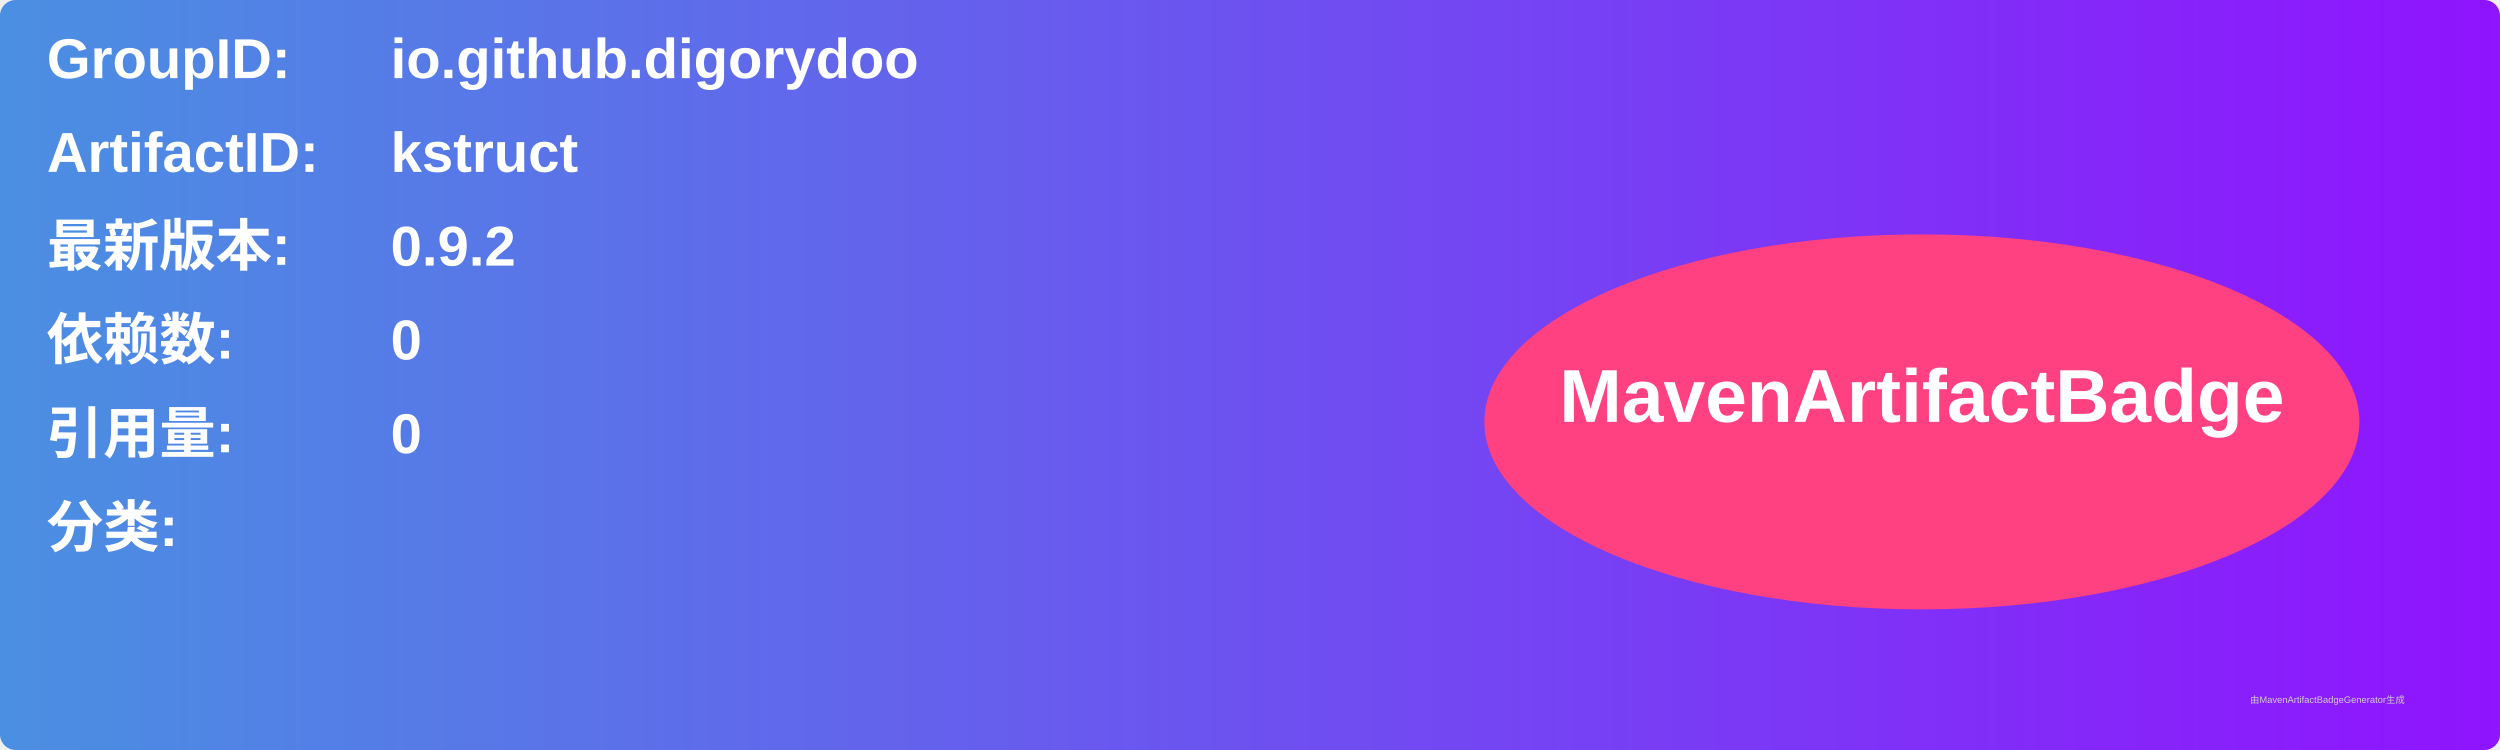
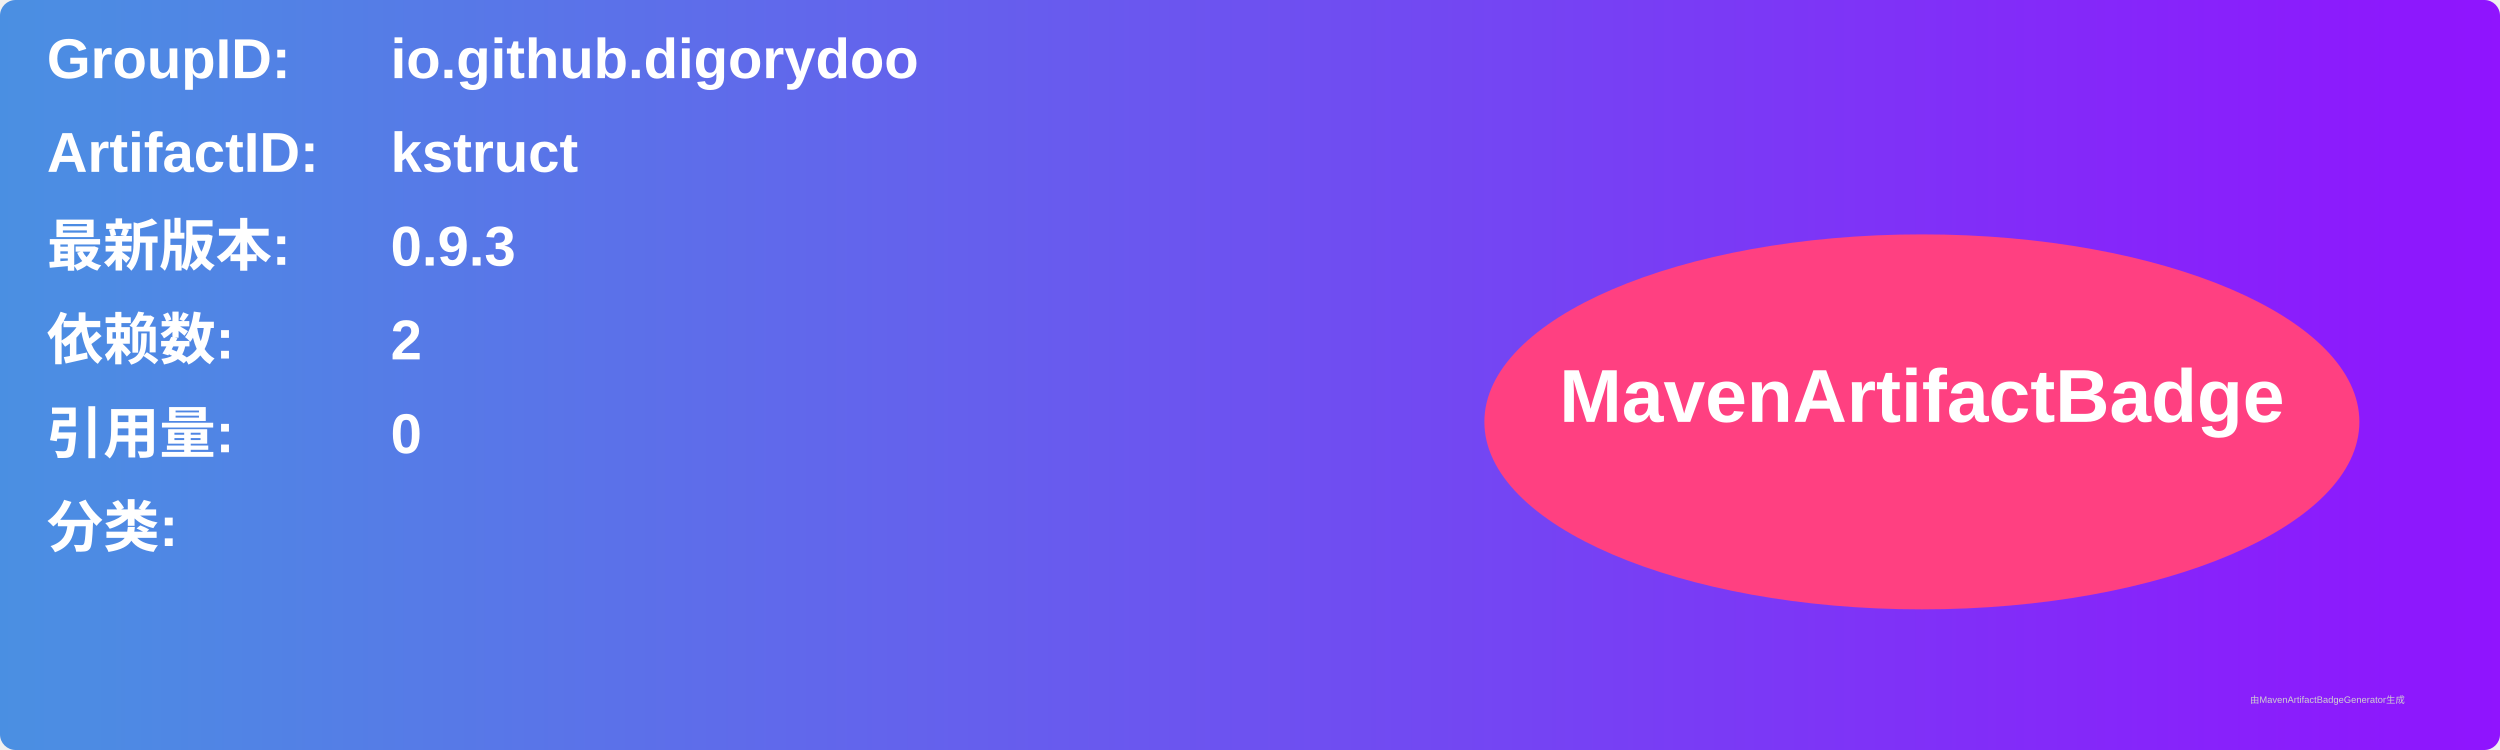
<svg xmlns="http://www.w3.org/2000/svg" width="800" height="240" viewBox="0 0 800 240">
  <linearGradient id="grad" x1="0%" y1="0%" x2="100%" y2="0%">
    <stop offset="0%" stop-color="#4a90e2" />
    <stop offset="100%" stop-color="#9013fe" />
  </linearGradient>
  <rect width="100%" height="100%" rx="5" ry="5" fill="url(#grad)" />
  <g transform="translate(15, 15)">
    <text x="0" y="10" font-family="Arial" font-size="18" fill="white" font-weight="bold" width="260">GroupID:</text>
    <text x="110" y="10" font-family="Arial" font-size="18" fill="white" font-weight="bold" width="460">io.github.digorydoo</text>
    <text x="0" y="40" font-family="Arial" font-size="18" fill="white" font-weight="bold" width="260">ArtifactID:</text>
    <text x="110" y="40" font-family="Arial" font-size="18" fill="white" font-weight="bold" width="460">kstruct</text>
    <text x="0" y="70" font-family="Arial" font-size="18" fill="white" font-weight="bold">最新版本:</text>
    <text x="110" y="70" font-family="Arial" font-size="18" fill="white" font-weight="bold">
-       <tspan font-weight="bold">0.9.2</tspan>
+       <tspan font-weight="bold">0.9.3</tspan>
    </text>
    <text x="0" y="100" font-family="Arial" font-size="18" fill="white" font-weight="bold">依赖数: </text>
    <text x="110" y="100" font-family="Arial" font-size="18" fill="white">
-       <tspan font-weight="bold">0</tspan>
+       <tspan font-weight="bold">2</tspan>
    </text>
    <text x="0" y="130" font-family="Arial" font-size="18" fill="white" font-weight="bold">引用量: </text>
    <text x="110" y="130" font-family="Arial" font-size="18" fill="white">
      <tspan font-weight="bold">0</tspan>
    </text>
    <text x="0" y="160" font-family="Arial" font-size="18" fill="white" font-weight="bold">分类:</text>
    <text x="10" y="190" font-family="Arial" font-size="10" fill="white">
      <tspan font-weight="bold" />
    </text>
    <ellipse cx="600" cy="120" rx="140" ry="60" fill="#ff4081" />
    <text x="600" y="120" text-anchor="middle" font-family="Arial" font-size="24" fill="white" font-weight="bold">MavenArtifactBadge</text>
  </g>
  <text x="720" y="225" font-family="Arial" font-size="3" fill="#d0d0d0">由MavenArtifactBadgeGenerator生成</text>
</svg>
